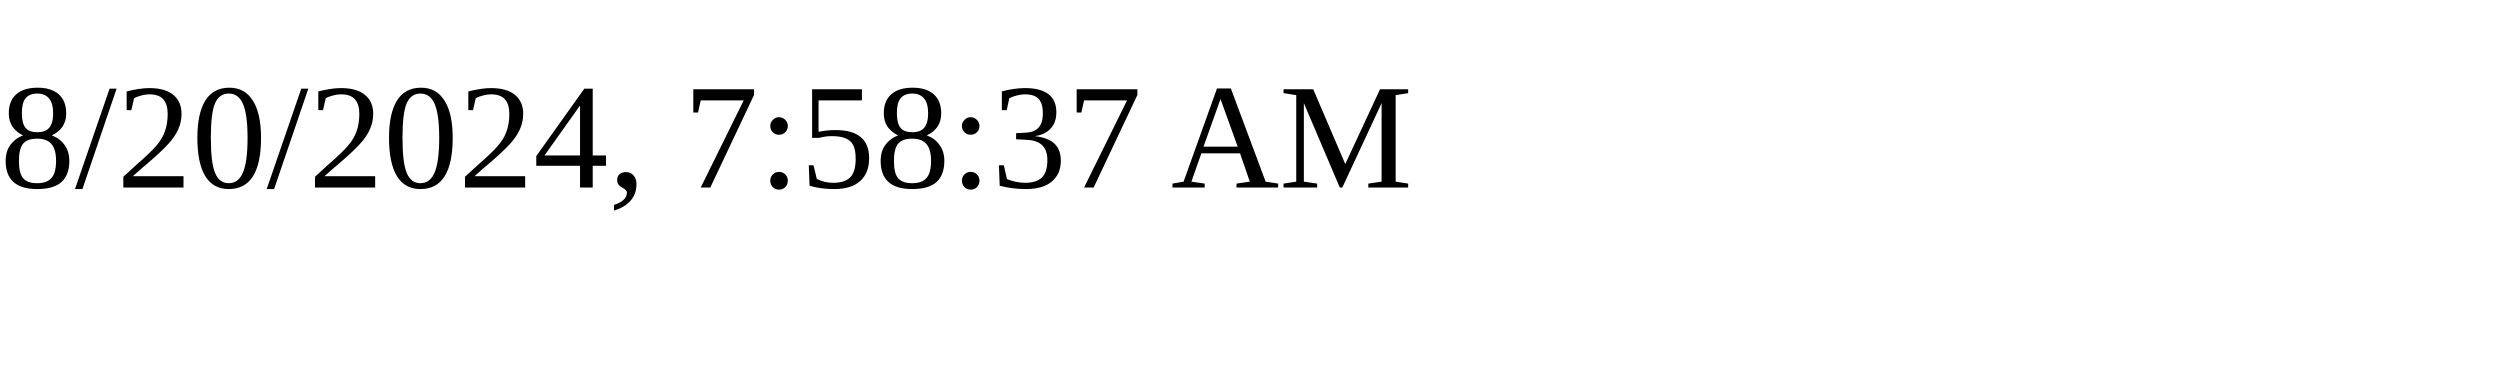
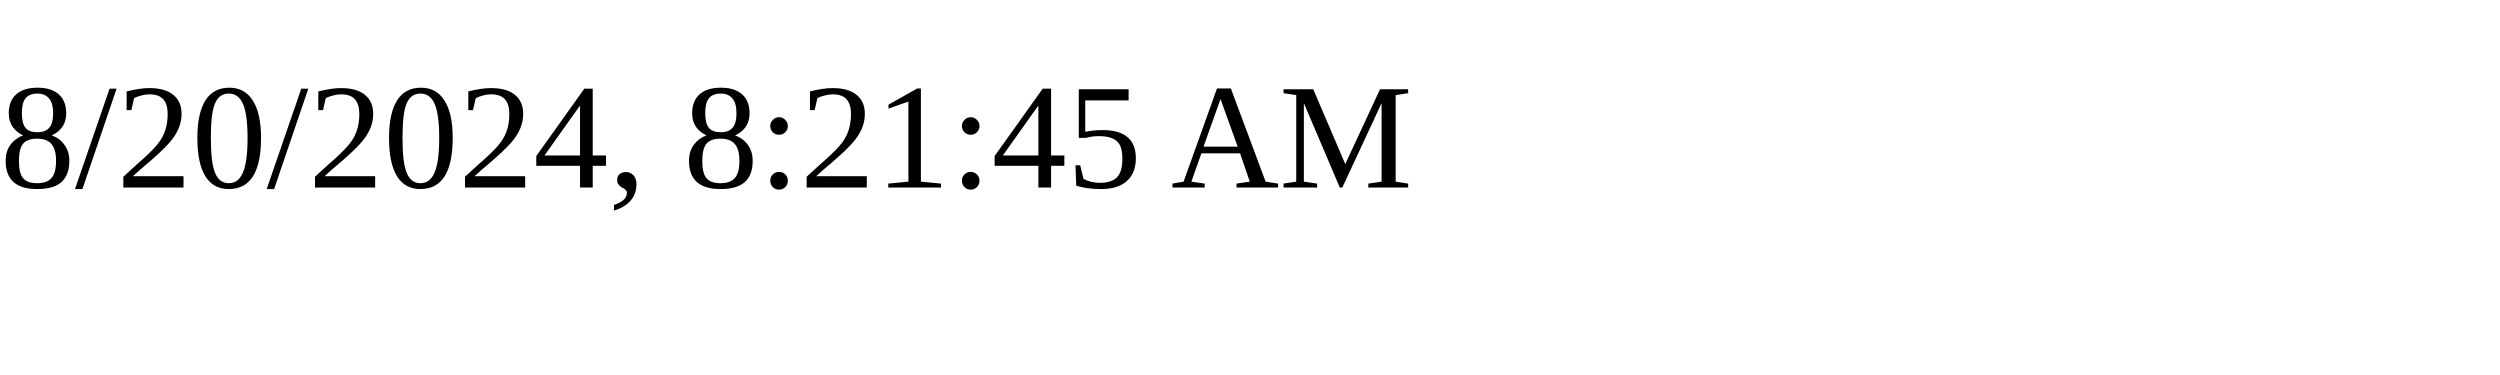
<svg xmlns="http://www.w3.org/2000/svg" height="30" width="200">
-   <text x="0" y="15">8/20/2024, 7:58:37 AM</text>
+   <text x="0" y="15">8/20/2024, 8:21:45 AM</text>
</svg>
